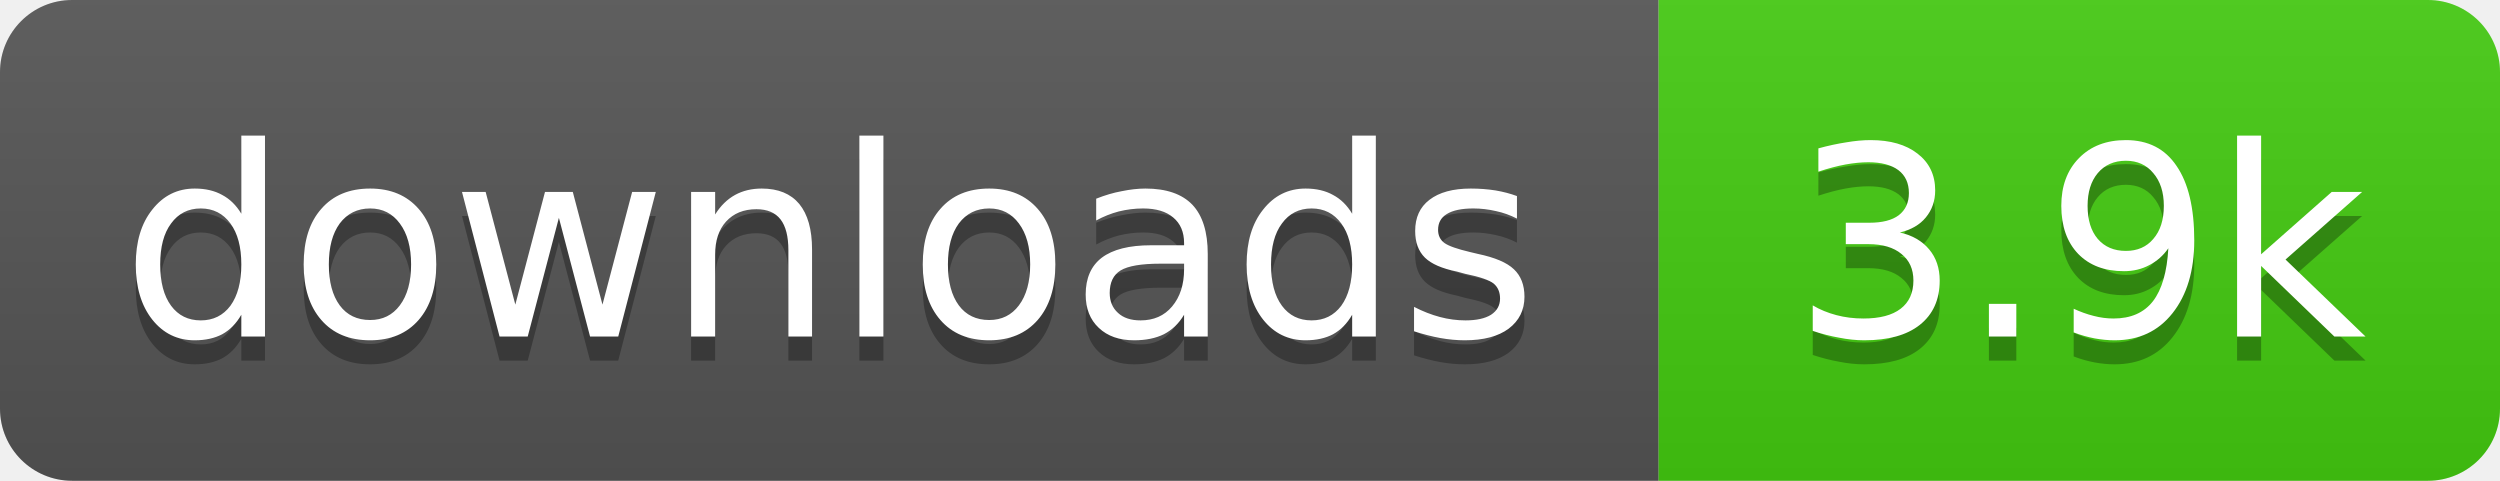
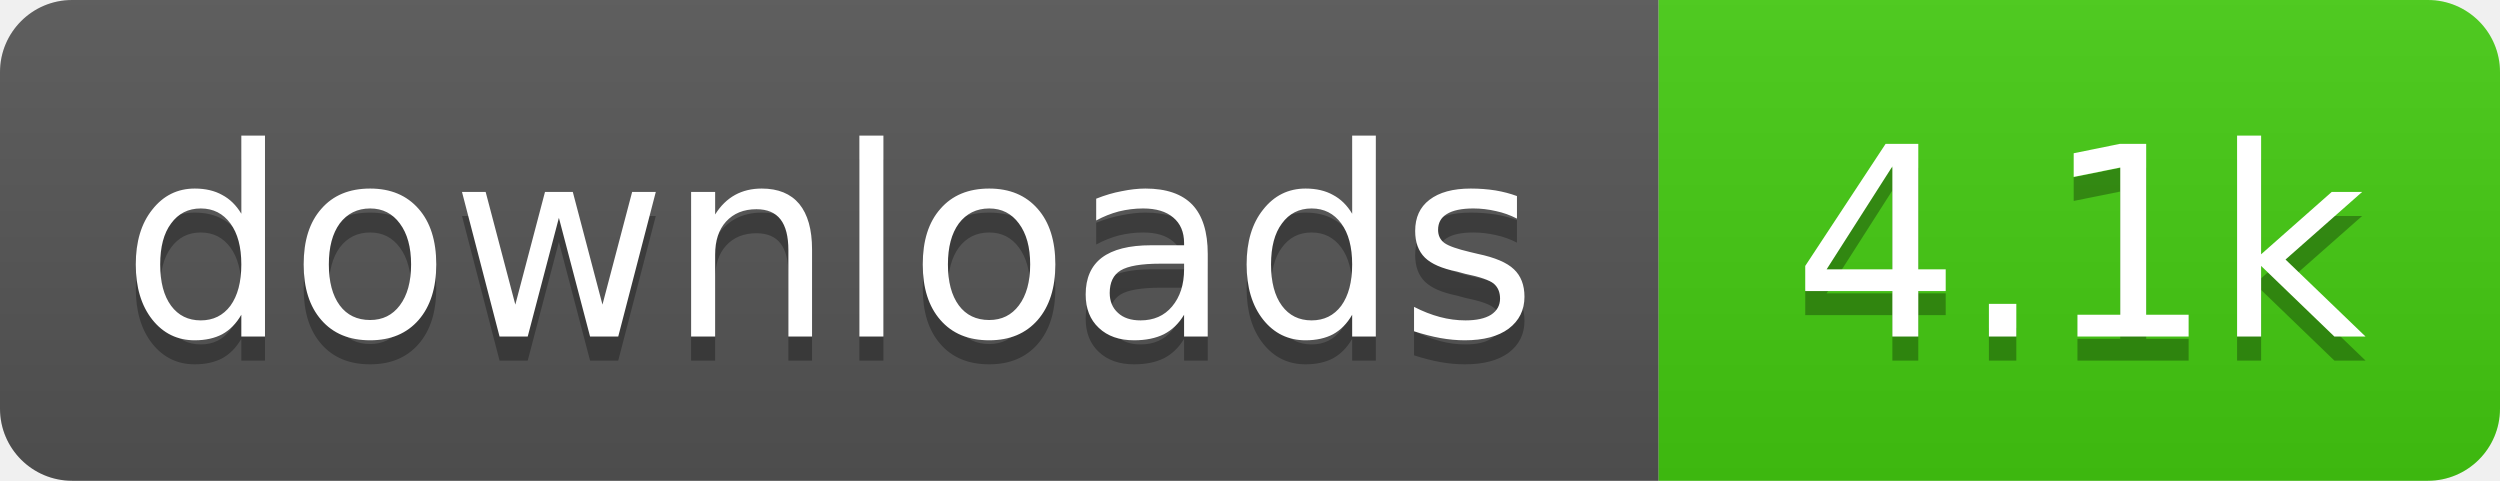
- <svg xmlns="http://www.w3.org/2000/svg" width="104" height="20" role="img" aria-label="downloads: 3.9k">
+ <svg xmlns="http://www.w3.org/2000/svg" width="104" height="20" role="img" aria-label="downloads: 4.1k">
  <linearGradient id="s" x2="0" y2="100%">
    <stop offset="0" stop-color="#bbb" stop-opacity=".1" />
    <stop offset="1" stop-opacity=".1" />
  </linearGradient>
  <clipPath id="r">
    <rect width="104" height="20" rx="3" fill="#fff" />
  </clipPath>
  <g clip-path="url(#r)">
    <rect width="69" height="20" fill="#555" />
    <rect x="69" width="35" height="20" fill="#4c1" />
    <rect width="104" height="20" fill="url(#s)" />
  </g>
  <g fill="#fff" text-anchor="middle" font-family="Verdana,Geneva,DejaVu Sans,sans-serif" font-size="11">
    <text x="34.5" y="15" fill="#010101" fill-opacity=".3">downloads</text>
    <text x="34.5" y="14">downloads</text>
-     <text x="86.5" y="15" fill="#010101" fill-opacity=".3">3.9k</text>
-     <text x="86.5" y="14">3.9k</text>
+     <text x="86.5" y="15" fill="#010101" fill-opacity=".3">4.1k</text>
+     <text x="86.5" y="14">4.1k</text>
  </g>
</svg>
